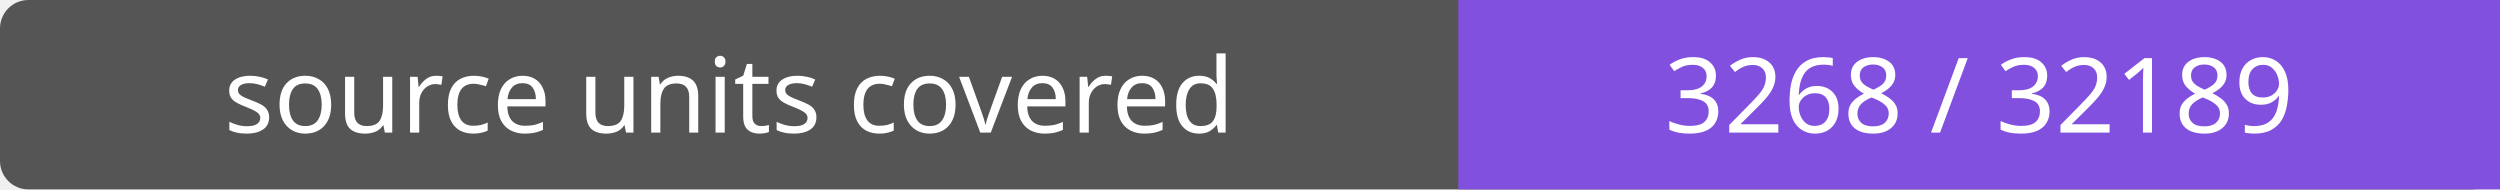
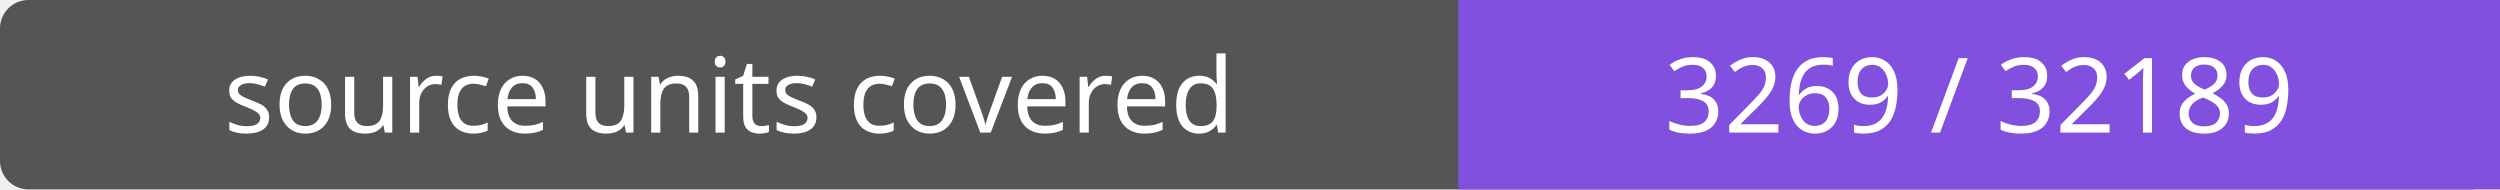
- <svg xmlns="http://www.w3.org/2000/svg" width="264" height="20" role="img" aria-label="source units covered: 3268 / 32189">
+ <svg xmlns="http://www.w3.org/2000/svg" width="264" height="20" role="img" aria-label="source units covered: 3269 / 32189">
  <rect width="264" height="20" rx="3" fill="#555" />
  <path fill="#8250df" d="M154 0h110v20H154z" />
  <g fill="#fff" text-anchor="middle" font-family="Verdana,sans-serif" font-size="11">
    <text x="77.0" y="14">source units covered</text>
-     <text x="209.0" y="14">3268 / 32189</text>
+     <text x="209.0" y="14">3269 / 32189</text>
  </g>
</svg>
